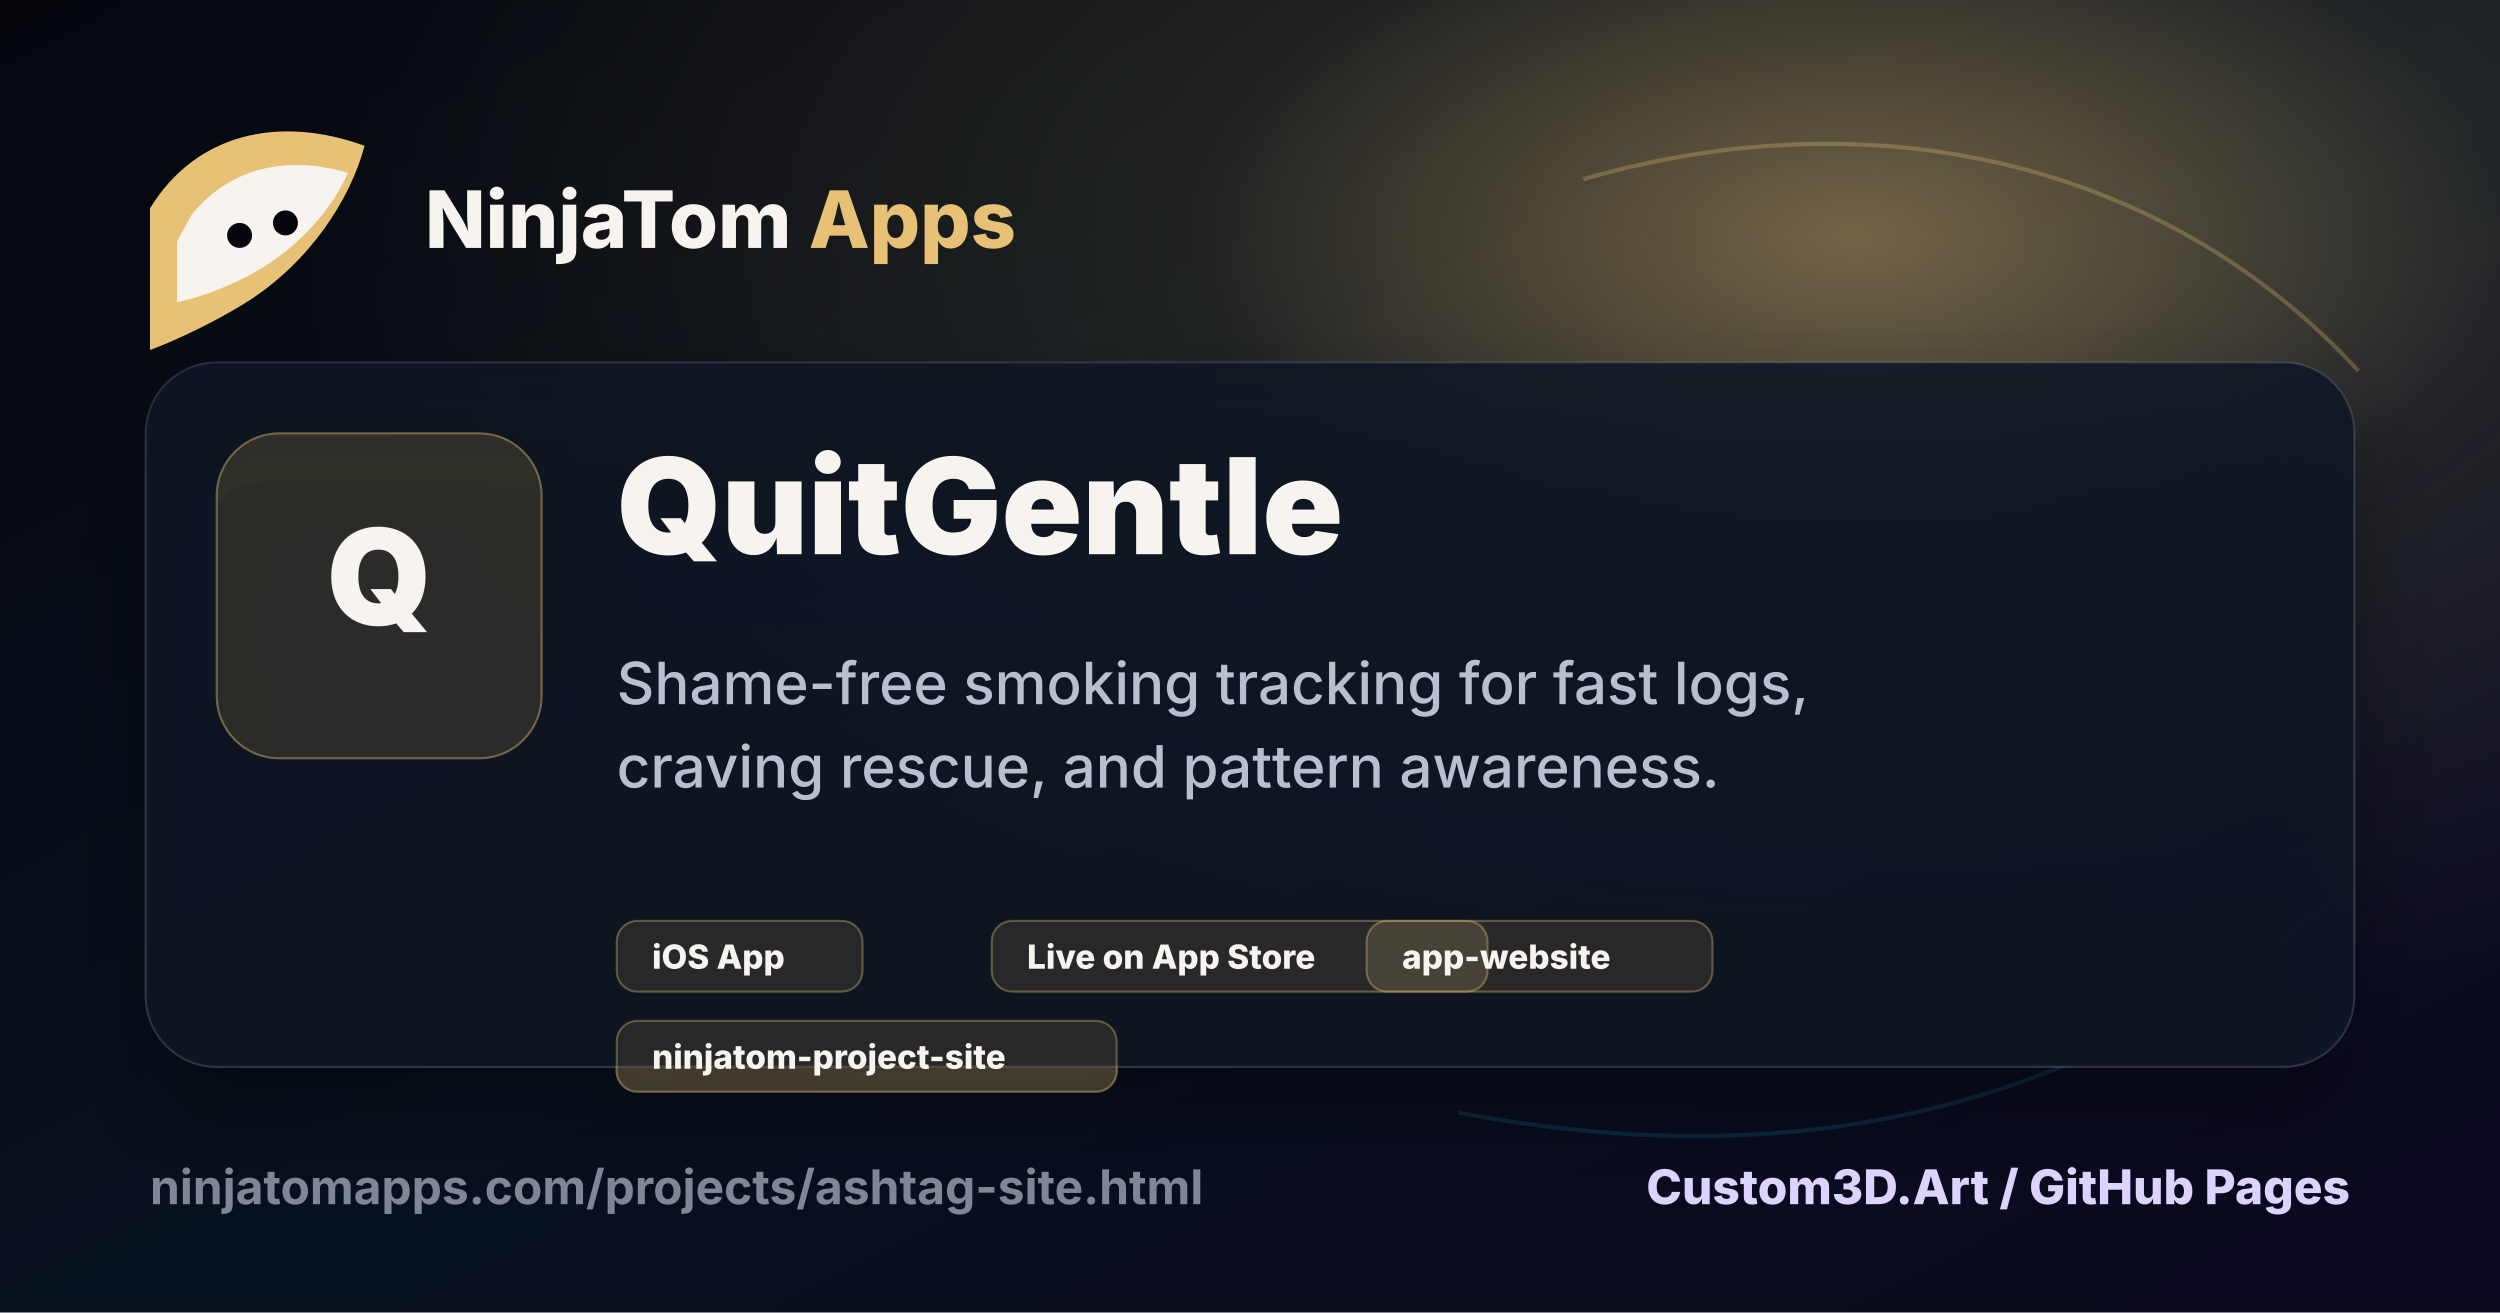
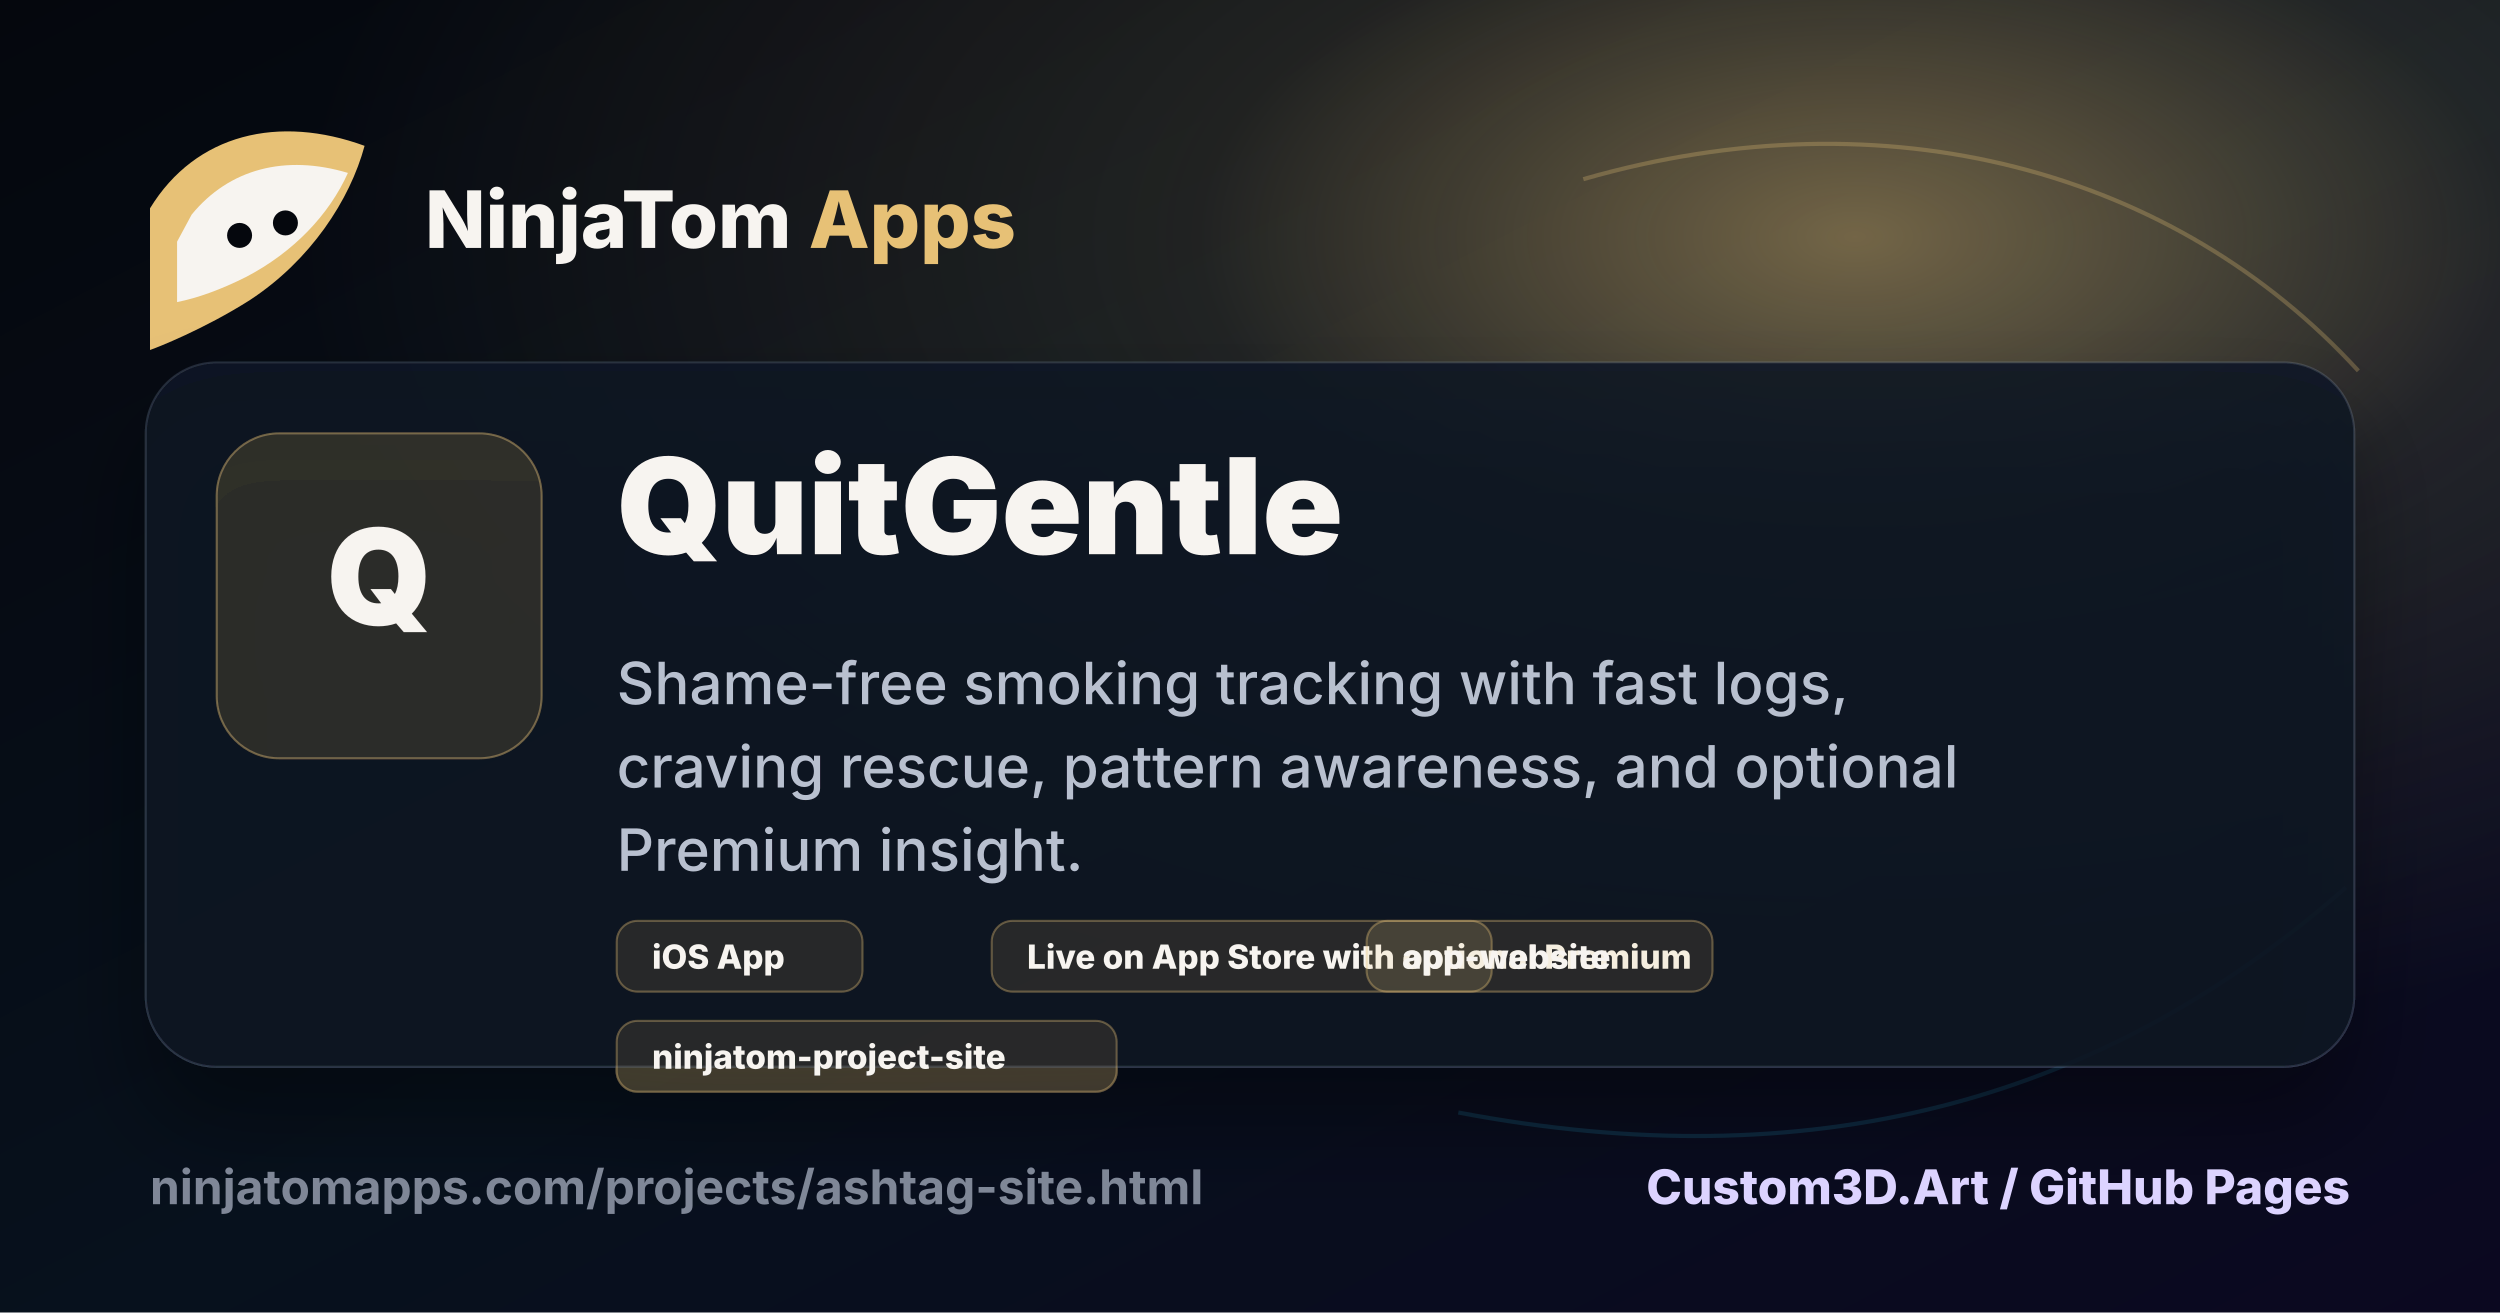
<svg xmlns="http://www.w3.org/2000/svg" width="1200" height="630" viewBox="0 0 1200 630" role="img" aria-labelledby="title desc">
  <defs>
    <linearGradient id="bg" x1="0" x2="1" y1="0" y2="1">
      <stop offset="0" stop-color="#05070d" />
      <stop offset="0.52" stop-color="#07111d" />
      <stop offset="1" stop-color="#0b0820" />
    </linearGradient>
    <radialGradient id="glow" cx="74%" cy="18%" r="62%">
      <stop offset="0" stop-color="#e7c176" stop-opacity="0.48" />
      <stop offset="0.42" stop-color="#e7c176" stop-opacity="0.12" />
      <stop offset="1" stop-color="#e7c176" stop-opacity="0" />
    </radialGradient>
    <filter id="softShadow" x="-20%" y="-20%" width="140%" height="140%">
      <feDropShadow dx="0" dy="28" stdDeviation="22" flood-color="#000000" flood-opacity="0.42" />
    </filter>
  </defs>
  <rect width="1200" height="630" fill="url(#bg)" />
  <rect width="1200" height="630" fill="url(#glow)" />
  <path d="M760 86c146-42 284-4 372 92" fill="none" stroke="#e7c176" stroke-opacity="0.28" stroke-width="2" />
  <path d="M700 534c168 32 308-4 426-108" fill="none" stroke="#2ad4ff" stroke-opacity="0.15" stroke-width="2" />
  <g transform="translate(72 64)">
    <g transform="translate(0 0)">
      <path d="M0 36C22 0 62-9 103 6c-7 26-26 55-55 74C26 94 3 103 0 104Z" fill="#e7c176" />
      <path d="M20 39c18-22 45-29 75-20-9 20-26 38-49 50-12 6-23 10-33 12V52Z" fill="#f7f4f0" />
      <circle cx="43" cy="49" r="6" fill="#05070d" />
      <circle cx="65" cy="43" r="6" fill="#05070d" />
    </g>
    <text x="132" y="55" fill="#f7f4f0" font-family="-apple-system, BlinkMacSystemFont, 'Segoe UI', sans-serif" font-size="38" font-weight="820">NinjaTom <tspan fill="#e7c176">Apps</tspan>
    </text>
  </g>
  <g filter="url(#softShadow)" transform="translate(70 174)">
    <rect x="0" y="0" width="1060" height="338" rx="34" fill="#0d1420" fill-opacity="0.88" stroke="#a6badc" stroke-opacity="0.18" />
    <rect x="34" y="34" width="156" height="156" rx="30" fill="#e7c176" fill-opacity="0.16" stroke="#e7c176" stroke-opacity="0.42" />
    <text x="112" y="126" text-anchor="middle" fill="#f7f4f0" font-family="-apple-system, BlinkMacSystemFont, 'Segoe UI', sans-serif" font-size="64" font-weight="900">Q</text>
    <text x="226" y="92" fill="#f7f4f0" font-family="-apple-system, BlinkMacSystemFont, 'Segoe UI', sans-serif" font-size="64" font-weight="900" letter-spacing="0">
      <tspan x="226" dy="0">QuitGentle</tspan>
    </text>
    <text x="226" y="164" fill="#b8c0cf" font-family="-apple-system, BlinkMacSystemFont, 'Segoe UI', sans-serif" font-size="28" font-weight="520">
-       <tspan x="226" dy="0">Shame-free smoking tracking for fast logs,</tspan>
-       <tspan x="226" dy="40">craving rescue, and pattern awareness.</tspan>
+       <tspan x="226" dy="0">Shame-free smoking tracking with fast logs,</tspan>
+       <tspan x="226" dy="40">craving rescue, pattern awareness, and optional</tspan>
+       <tspan x="226" dy="40">Premium insight.</tspan>
    </text>
    <g transform="translate(226 268)">
      <g transform="translate(0 0)">
        <rect width="118" height="34" rx="10" fill="#e7c176" fill-opacity="0.14" stroke="#e7c176" stroke-opacity="0.35" />
        <text x="17" y="23" fill="#f7f4f0" font-family="-apple-system, BlinkMacSystemFont, 'Segoe UI', sans-serif" font-size="16" font-weight="820">iOS App</text>
      </g>
      <g transform="translate(180 0)">
-         <rect width="238" height="34" rx="10" fill="#e7c176" fill-opacity="0.14" stroke="#e7c176" stroke-opacity="0.35" />
-         <text x="17" y="23" fill="#f7f4f0" font-family="-apple-system, BlinkMacSystemFont, 'Segoe UI', sans-serif" font-size="16" font-weight="820">Live on App Store</text>
+         <rect width="240" height="34" rx="10" fill="#e7c176" fill-opacity="0.14" stroke="#e7c176" stroke-opacity="0.35" />
+         <text x="17" y="23" fill="#f7f4f0" font-family="-apple-system, BlinkMacSystemFont, 'Segoe UI', sans-serif" font-size="16" font-weight="820">Live on App Store with optional Premium</text>
      </g>
      <g transform="translate(360 0)">
        <rect width="166" height="34" rx="10" fill="#e7c176" fill-opacity="0.14" stroke="#e7c176" stroke-opacity="0.35" />
        <text x="17" y="23" fill="#f7f4f0" font-family="-apple-system, BlinkMacSystemFont, 'Segoe UI', sans-serif" font-size="16" font-weight="820">app-website</text>
      </g>
      <g transform="translate(0 48)">
        <rect width="240" height="34" rx="10" fill="#e7c176" fill-opacity="0.14" stroke="#e7c176" stroke-opacity="0.35" />
        <text x="17" y="23" fill="#f7f4f0" font-family="-apple-system, BlinkMacSystemFont, 'Segoe UI', sans-serif" font-size="16" font-weight="820">ninjatom-project-site</text>
      </g>
    </g>
  </g>
  <text x="72" y="578" fill="#7f8797" font-family="-apple-system, BlinkMacSystemFont, 'Segoe UI', sans-serif" font-size="23" font-weight="680">ninjatomapps.com/projects/ashtag-site.html</text>
  <text x="1128" y="578" text-anchor="end" fill="#dcd3ff" font-family="-apple-system, BlinkMacSystemFont, 'Segoe UI', sans-serif" font-size="23" font-weight="760">Custom3D.Art / GitHub Pages</text>
</svg>
